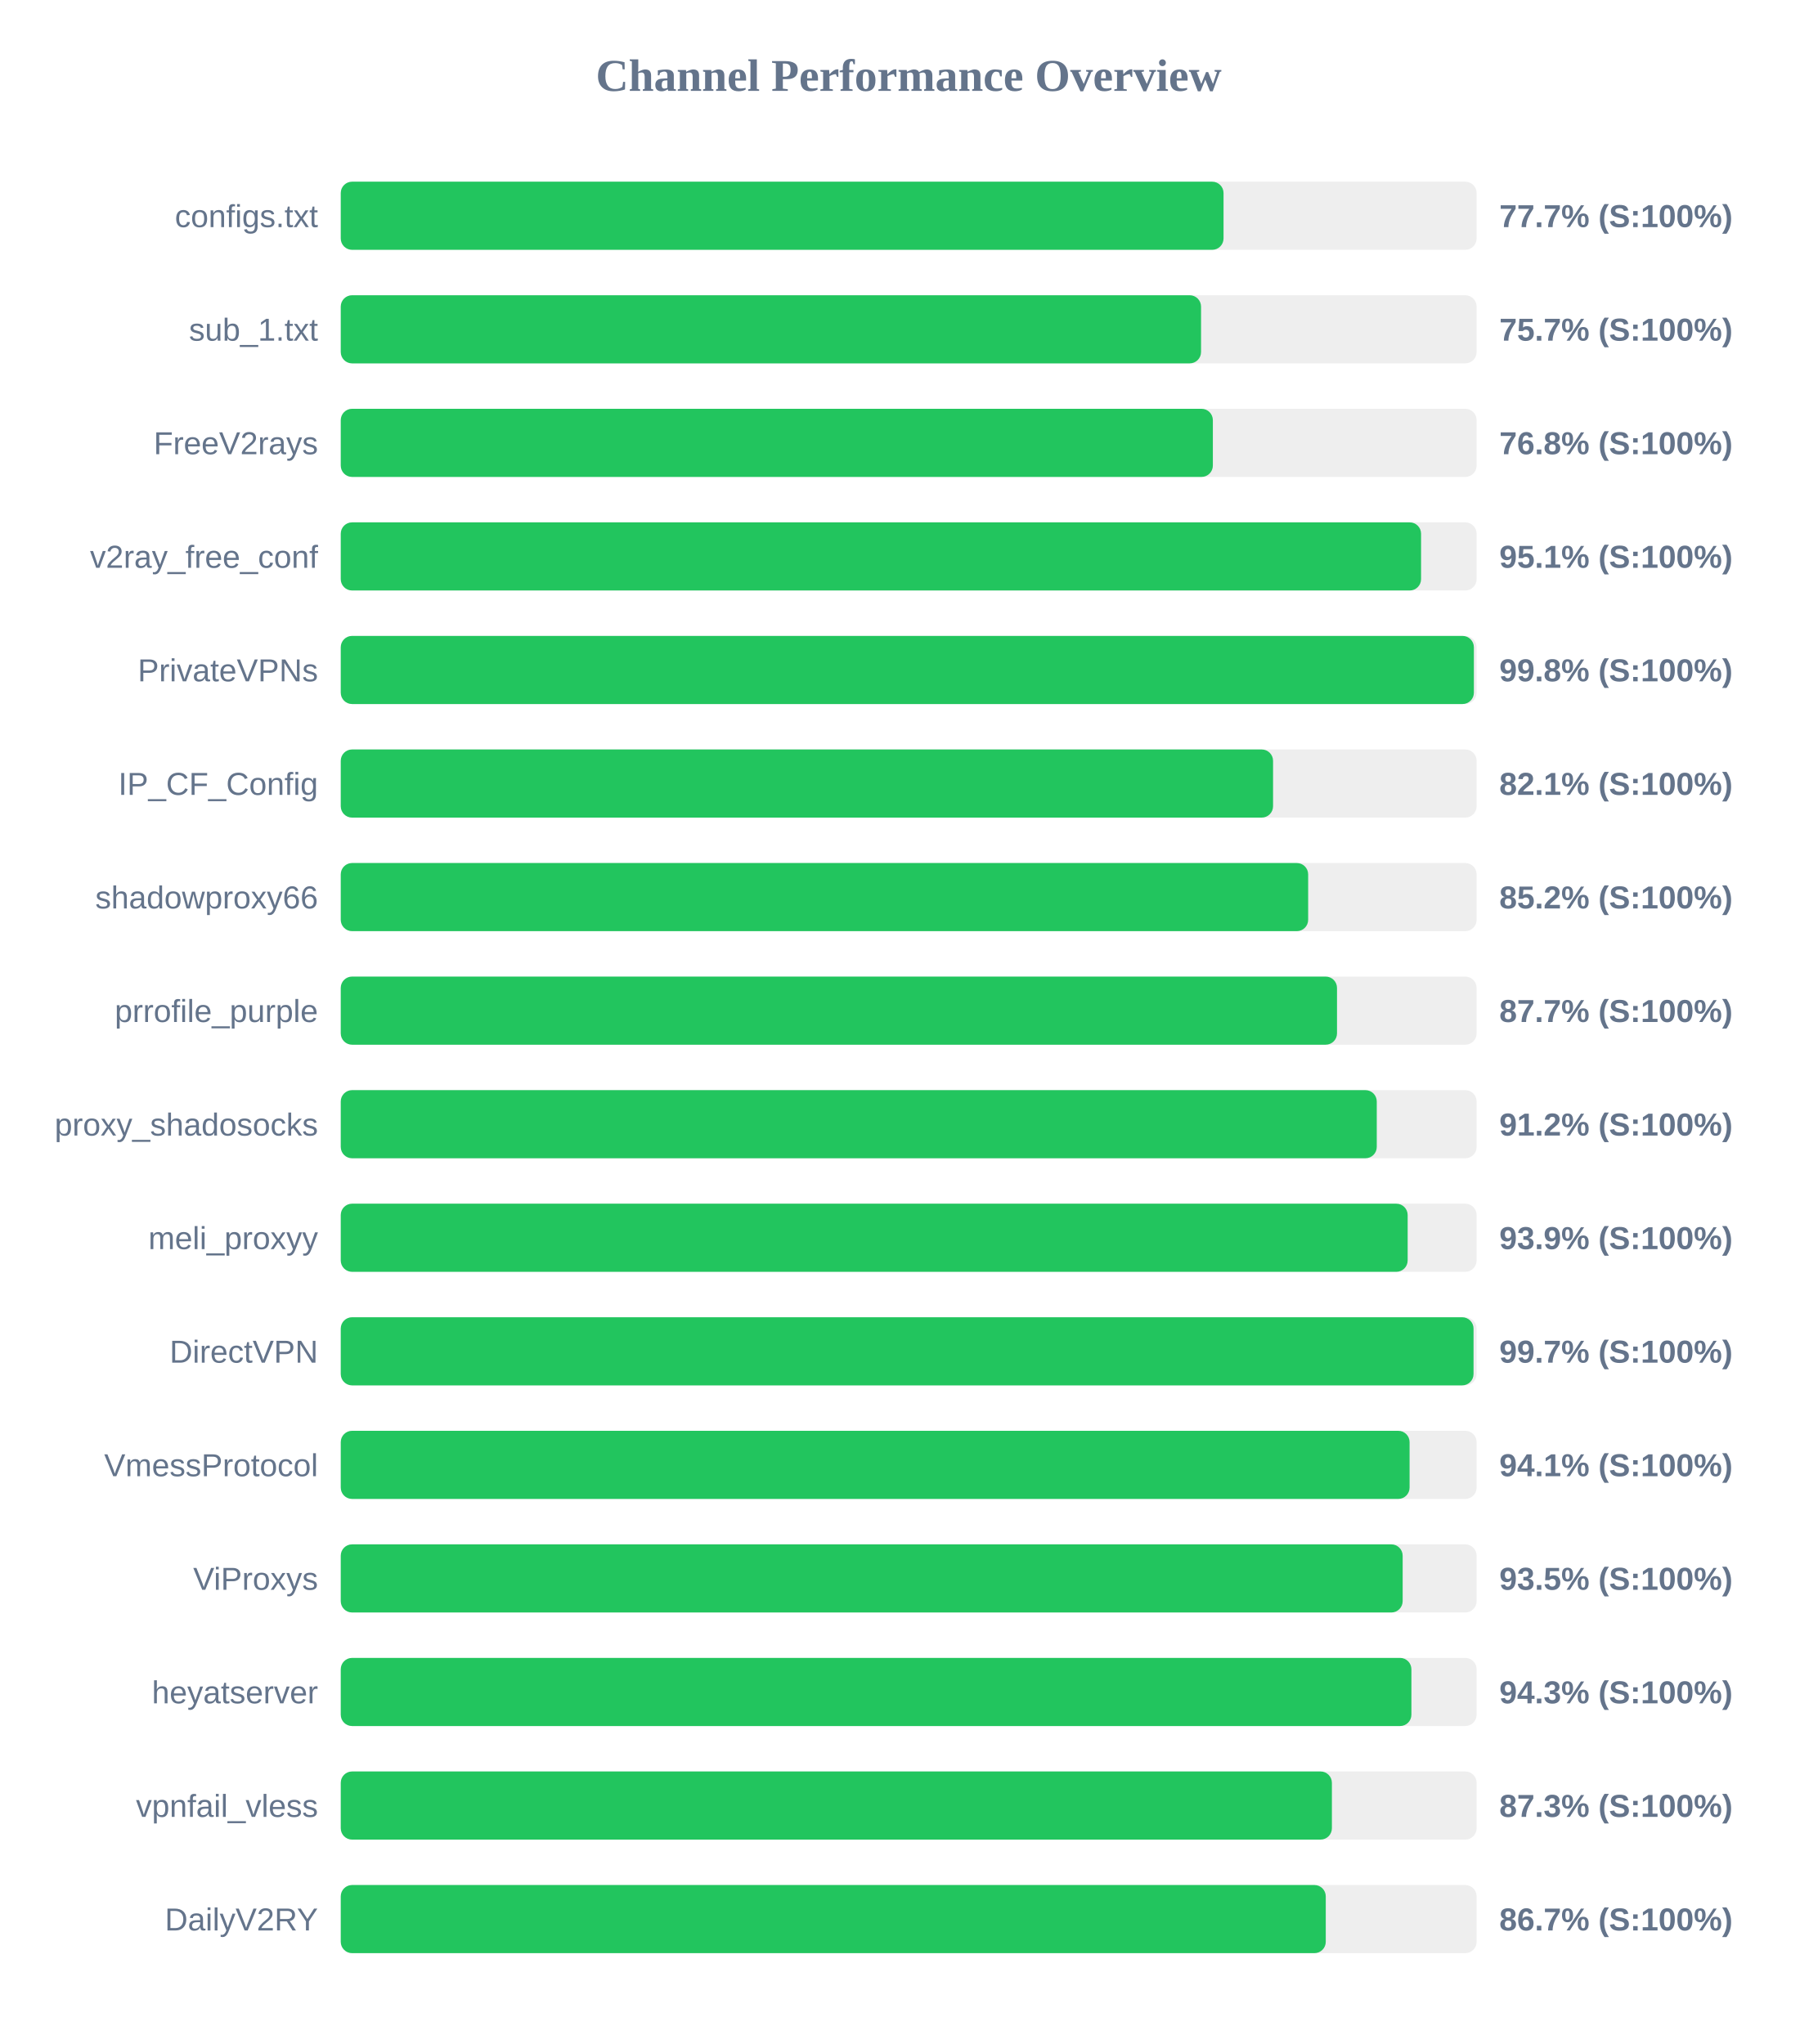
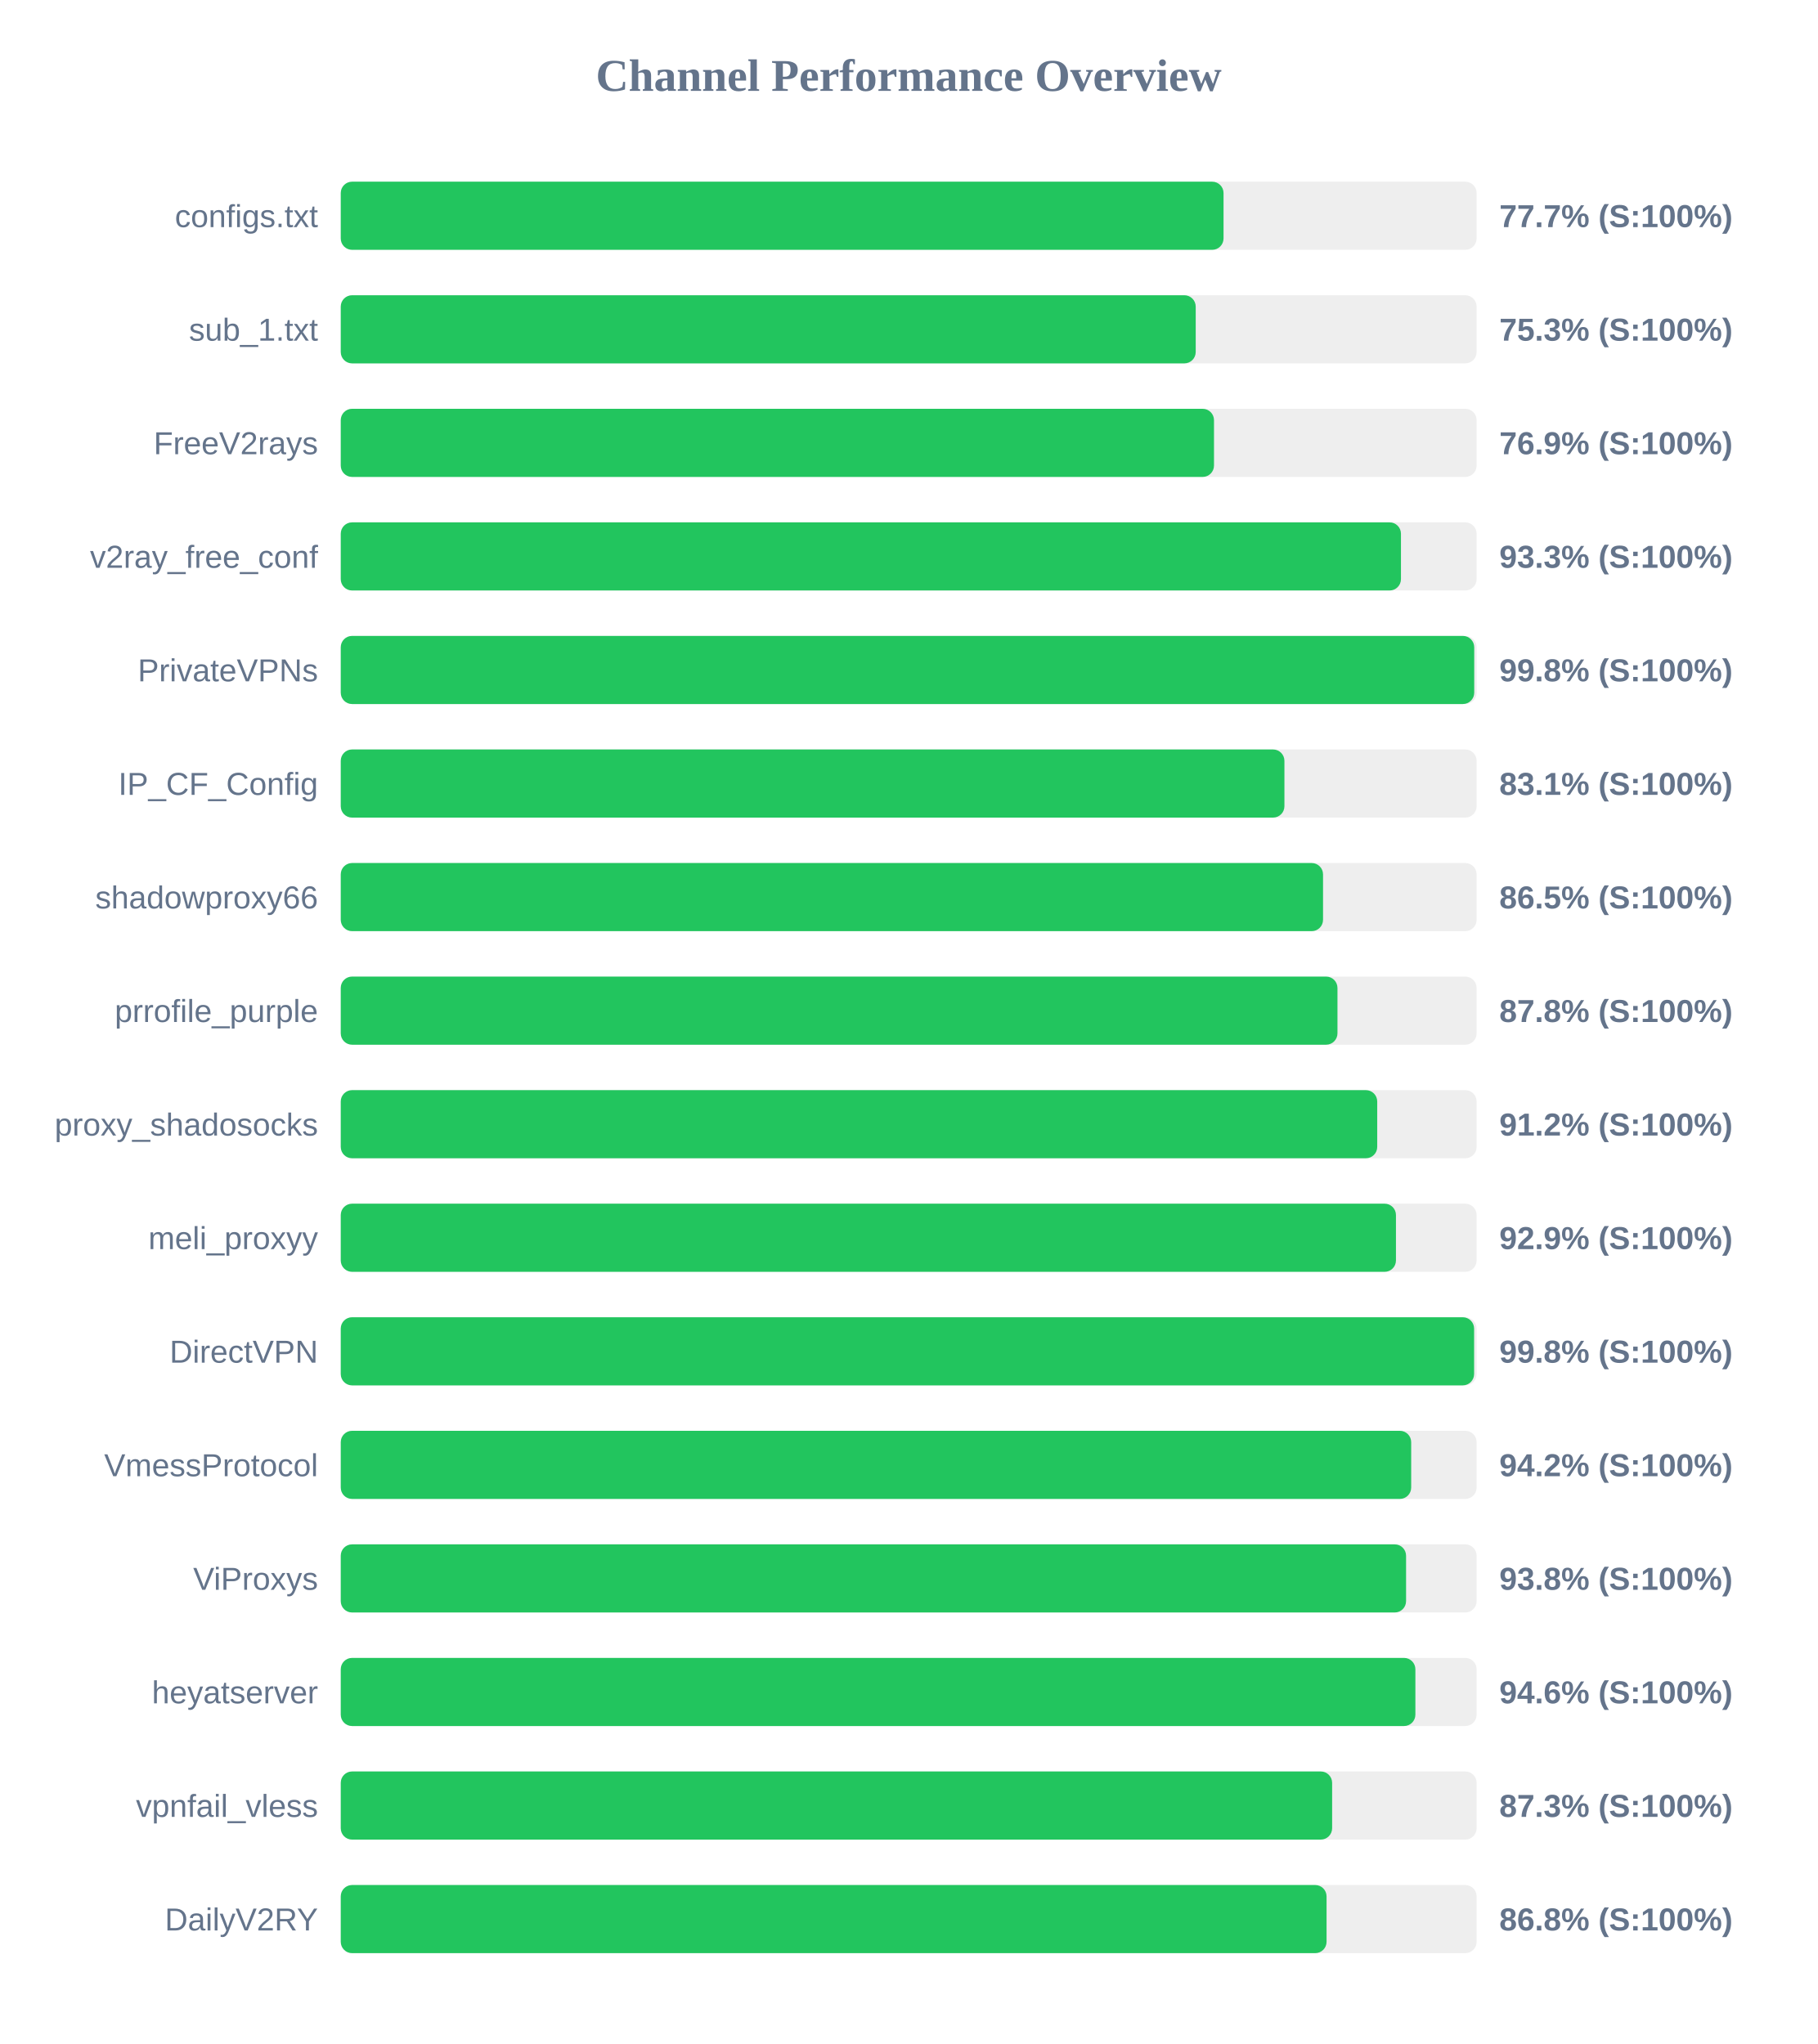
<svg xmlns="http://www.w3.org/2000/svg" width="800" height="900" version="1.1">
  <style>
        .row { font: 14px Arial; fill: #64748b; }
        .score { font: bold 14px Arial; fill: #64748b; }
    </style>
  <text x="400" y="40" text-anchor="middle" font-size="20px" font-weight="bold" fill="#64748b">Channel Performance Overview</text>
  <rect x="150" y="80" width="500" height="30" fill="#eee" rx="5" />
  <rect x="150" y="80" width="388.6" height="30" fill="#22c55e" rx="5" />
  <text x="140" y="100" text-anchor="end" class="row">configs.txt</text>
  <text x="660" y="100" text-anchor="start" class="score">77.7% (S:100%)</text>
  <rect x="150" y="130" width="500" height="30" fill="#eee" rx="5" />
-   <rect x="150" y="130" width="378.7" height="30" fill="#22c55e" rx="5" />
+   <rect x="150" y="130" width="376.35" height="30" fill="#22c55e" rx="5" />
  <text x="140" y="150" text-anchor="end" class="row">sub_1.txt</text>
-   <text x="660" y="150" text-anchor="start" class="score">75.7% (S:100%)</text>
+   <text x="660" y="150" text-anchor="start" class="score">75.3% (S:100%)</text>
  <rect x="150" y="180" width="500" height="30" fill="#eee" rx="5" />
-   <rect x="150" y="180" width="383.9" height="30" fill="#22c55e" rx="5" />
+   <rect x="150" y="180" width="384.4" height="30" fill="#22c55e" rx="5" />
  <text x="140" y="200" text-anchor="end" class="row">FreeV2rays</text>
-   <text x="660" y="200" text-anchor="start" class="score">76.8% (S:100%)</text>
+   <text x="660" y="200" text-anchor="start" class="score">76.9% (S:100%)</text>
  <rect x="150" y="230" width="500" height="30" fill="#eee" rx="5" />
-   <rect x="150" y="230" width="475.55" height="30" fill="#22c55e" rx="5" />
+   <rect x="150" y="230" width="466.7" height="30" fill="#22c55e" rx="5" />
  <text x="140" y="250" text-anchor="end" class="row">v2ray_free_conf</text>
-   <text x="660" y="250" text-anchor="start" class="score">95.1% (S:100%)</text>
+   <text x="660" y="250" text-anchor="start" class="score">93.3% (S:100%)</text>
  <rect x="150" y="280" width="500" height="30" fill="#eee" rx="5" />
-   <rect x="150" y="280" width="498.8" height="30" fill="#22c55e" rx="5" />
+   <rect x="150" y="280" width="498.95" height="30" fill="#22c55e" rx="5" />
  <text x="140" y="300" text-anchor="end" class="row">PrivateVPNs</text>
  <text x="660" y="300" text-anchor="start" class="score">99.8% (S:100%)</text>
  <rect x="150" y="330" width="500" height="30" fill="#eee" rx="5" />
-   <rect x="150" y="330" width="410.4" height="30" fill="#22c55e" rx="5" />
+   <rect x="150" y="330" width="415.4" height="30" fill="#22c55e" rx="5" />
  <text x="140" y="350" text-anchor="end" class="row">IP_CF_Config</text>
-   <text x="660" y="350" text-anchor="start" class="score">82.1% (S:100%)</text>
+   <text x="660" y="350" text-anchor="start" class="score">83.1% (S:100%)</text>
  <rect x="150" y="380" width="500" height="30" fill="#eee" rx="5" />
-   <rect x="150" y="380" width="425.85" height="30" fill="#22c55e" rx="5" />
+   <rect x="150" y="380" width="432.4" height="30" fill="#22c55e" rx="5" />
  <text x="140" y="400" text-anchor="end" class="row">shadowproxy66</text>
-   <text x="660" y="400" text-anchor="start" class="score">85.2% (S:100%)</text>
+   <text x="660" y="400" text-anchor="start" class="score">86.5% (S:100%)</text>
  <rect x="150" y="430" width="500" height="30" fill="#eee" rx="5" />
-   <rect x="150" y="430" width="438.55" height="30" fill="#22c55e" rx="5" />
+   <rect x="150" y="430" width="438.75" height="30" fill="#22c55e" rx="5" />
  <text x="140" y="450" text-anchor="end" class="row">prrofile_purple</text>
-   <text x="660" y="450" text-anchor="start" class="score">87.7% (S:100%)</text>
+   <text x="660" y="450" text-anchor="start" class="score">87.8% (S:100%)</text>
  <rect x="150" y="480" width="500" height="30" fill="#eee" rx="5" />
-   <rect x="150" y="480" width="456.05" height="30" fill="#22c55e" rx="5" />
+   <rect x="150" y="480" width="456.25" height="30" fill="#22c55e" rx="5" />
  <text x="140" y="500" text-anchor="end" class="row">proxy_shadosocks</text>
  <text x="660" y="500" text-anchor="start" class="score">91.2% (S:100%)</text>
  <rect x="150" y="530" width="500" height="30" fill="#eee" rx="5" />
-   <rect x="150" y="530" width="469.65" height="30" fill="#22c55e" rx="5" />
+   <rect x="150" y="530" width="464.5" height="30" fill="#22c55e" rx="5" />
  <text x="140" y="550" text-anchor="end" class="row">meli_proxyy</text>
-   <text x="660" y="550" text-anchor="start" class="score">93.9% (S:100%)</text>
+   <text x="660" y="550" text-anchor="start" class="score">92.9% (S:100%)</text>
  <rect x="150" y="580" width="500" height="30" fill="#eee" rx="5" />
-   <rect x="150" y="580" width="498.65" height="30" fill="#22c55e" rx="5" />
+   <rect x="150" y="580" width="498.9" height="30" fill="#22c55e" rx="5" />
  <text x="140" y="600" text-anchor="end" class="row">DirectVPN</text>
-   <text x="660" y="600" text-anchor="start" class="score">99.7% (S:100%)</text>
+   <text x="660" y="600" text-anchor="start" class="score">99.8% (S:100%)</text>
  <rect x="150" y="630" width="500" height="30" fill="#eee" rx="5" />
-   <rect x="150" y="630" width="470.5" height="30" fill="#22c55e" rx="5" />
+   <rect x="150" y="630" width="471.2" height="30" fill="#22c55e" rx="5" />
  <text x="140" y="650" text-anchor="end" class="row">VmessProtocol</text>
-   <text x="660" y="650" text-anchor="start" class="score">94.1% (S:100%)</text>
+   <text x="660" y="650" text-anchor="start" class="score">94.2% (S:100%)</text>
  <rect x="150" y="680" width="500" height="30" fill="#eee" rx="5" />
-   <rect x="150" y="680" width="467.45" height="30" fill="#22c55e" rx="5" />
+   <rect x="150" y="680" width="468.95" height="30" fill="#22c55e" rx="5" />
  <text x="140" y="700" text-anchor="end" class="row">ViProxys</text>
-   <text x="660" y="700" text-anchor="start" class="score">93.5% (S:100%)</text>
+   <text x="660" y="700" text-anchor="start" class="score">93.8% (S:100%)</text>
  <rect x="150" y="730" width="500" height="30" fill="#eee" rx="5" />
-   <rect x="150" y="730" width="471.3" height="30" fill="#22c55e" rx="5" />
+   <rect x="150" y="730" width="473.05" height="30" fill="#22c55e" rx="5" />
  <text x="140" y="750" text-anchor="end" class="row">heyatserver</text>
-   <text x="660" y="750" text-anchor="start" class="score">94.3% (S:100%)</text>
+   <text x="660" y="750" text-anchor="start" class="score">94.6% (S:100%)</text>
  <rect x="150" y="780" width="500" height="30" fill="#eee" rx="5" />
-   <rect x="150" y="780" width="436.3" height="30" fill="#22c55e" rx="5" />
+   <rect x="150" y="780" width="436.4" height="30" fill="#22c55e" rx="5" />
  <text x="140" y="800" text-anchor="end" class="row">vpnfail_vless</text>
  <text x="660" y="800" text-anchor="start" class="score">87.3% (S:100%)</text>
  <rect x="150" y="830" width="500" height="30" fill="#eee" rx="5" />
-   <rect x="150" y="830" width="433.6" height="30" fill="#22c55e" rx="5" />
+   <rect x="150" y="830" width="433.95" height="30" fill="#22c55e" rx="5" />
  <text x="140" y="850" text-anchor="end" class="row">DailyV2RY</text>
-   <text x="660" y="850" text-anchor="start" class="score">86.7% (S:100%)</text>
+   <text x="660" y="850" text-anchor="start" class="score">86.8% (S:100%)</text>
</svg>
